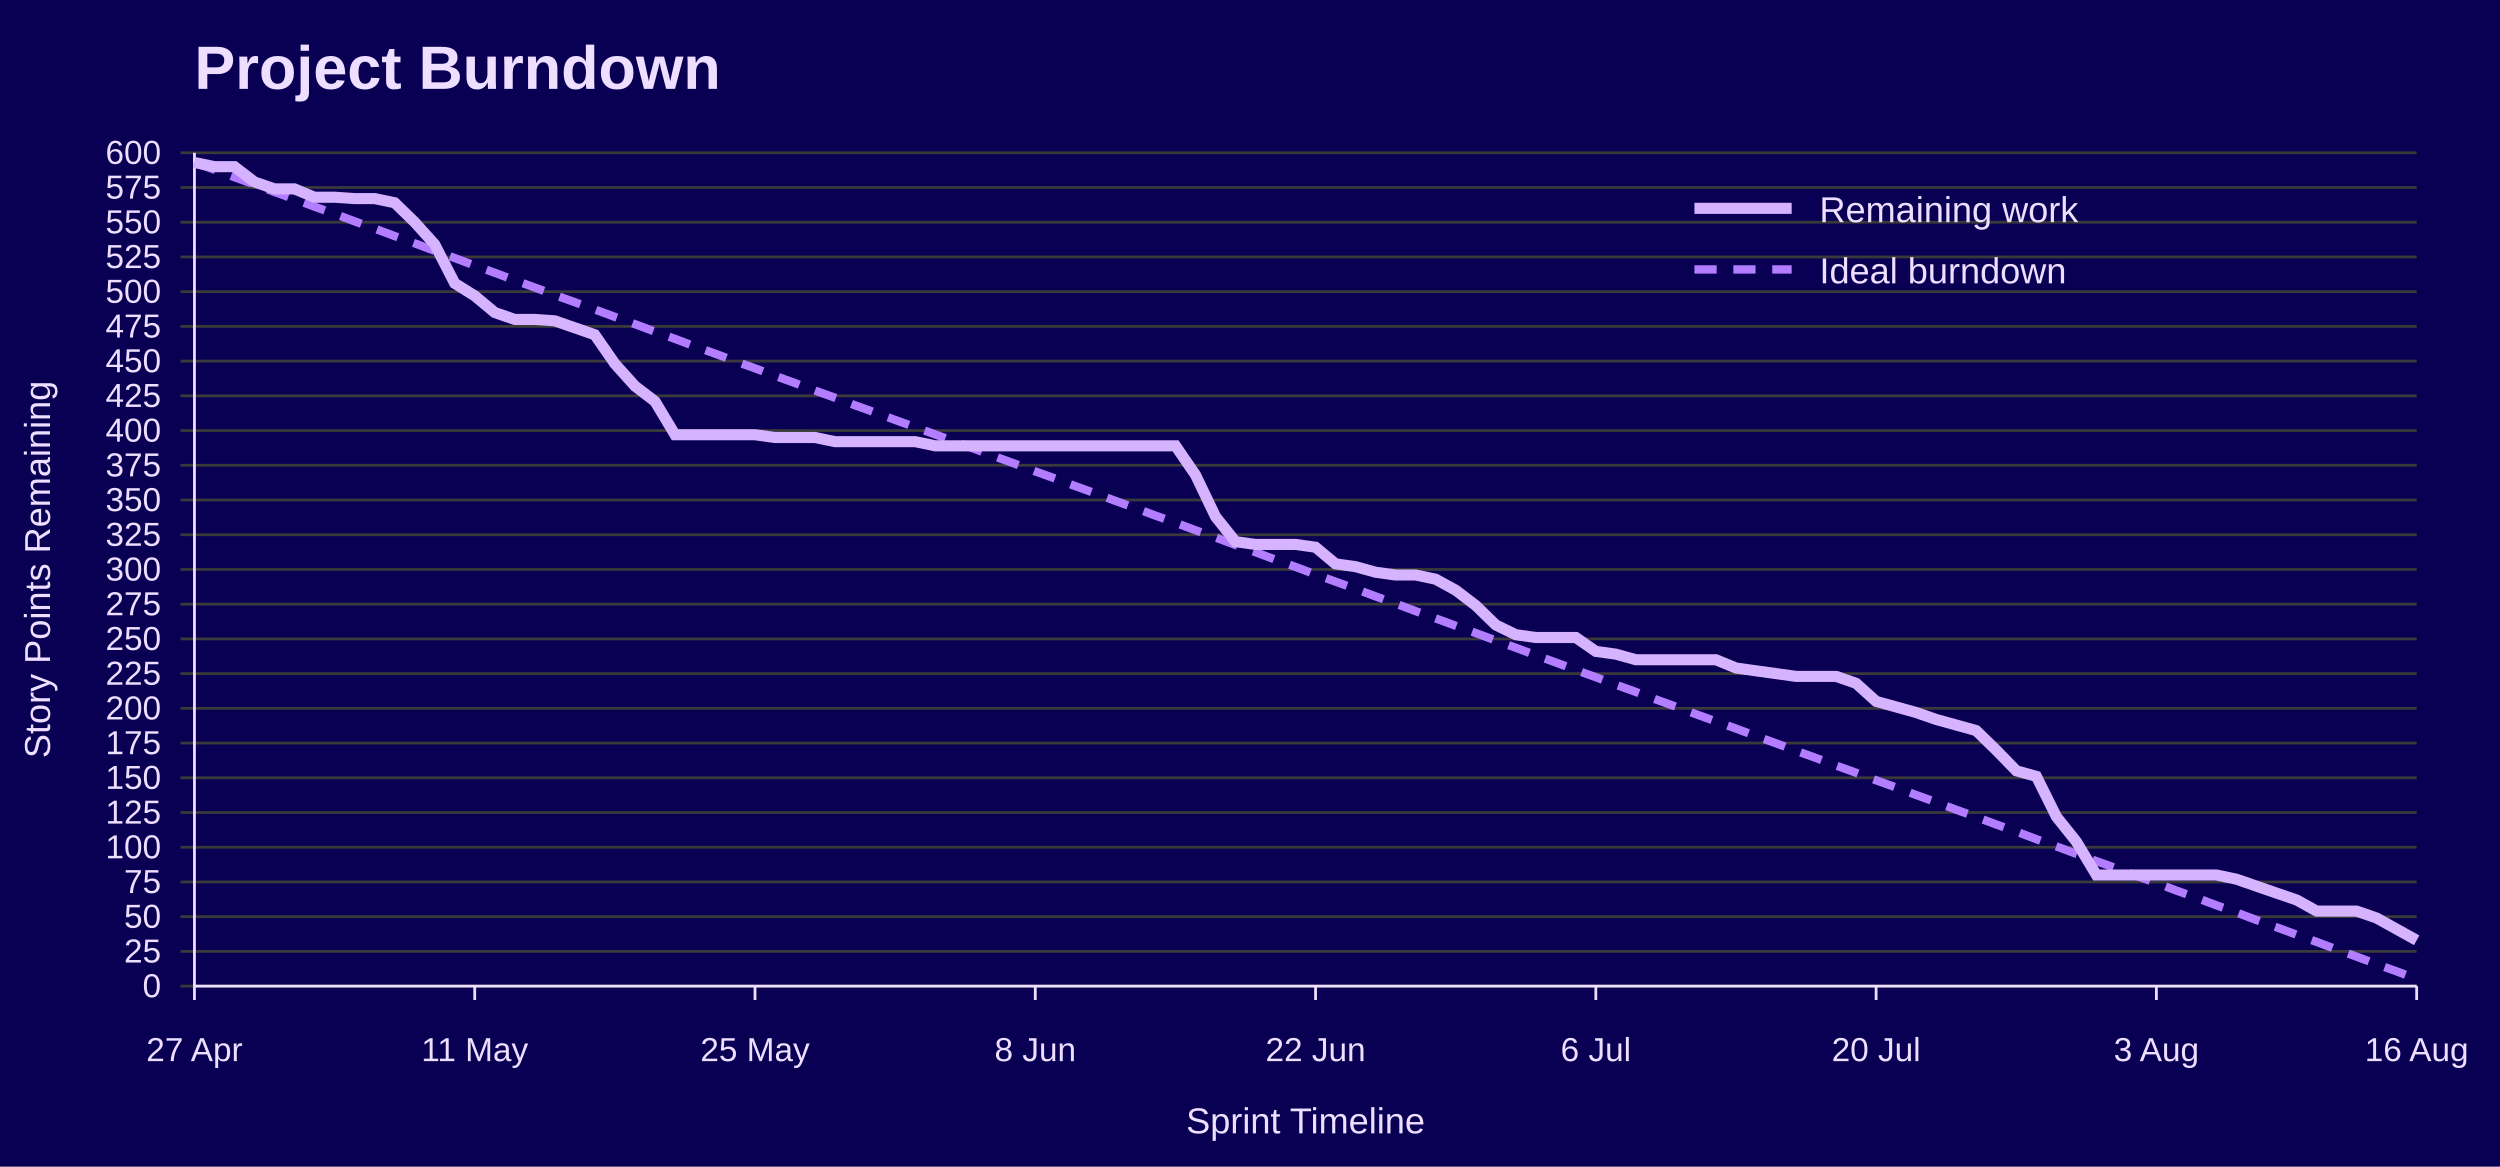
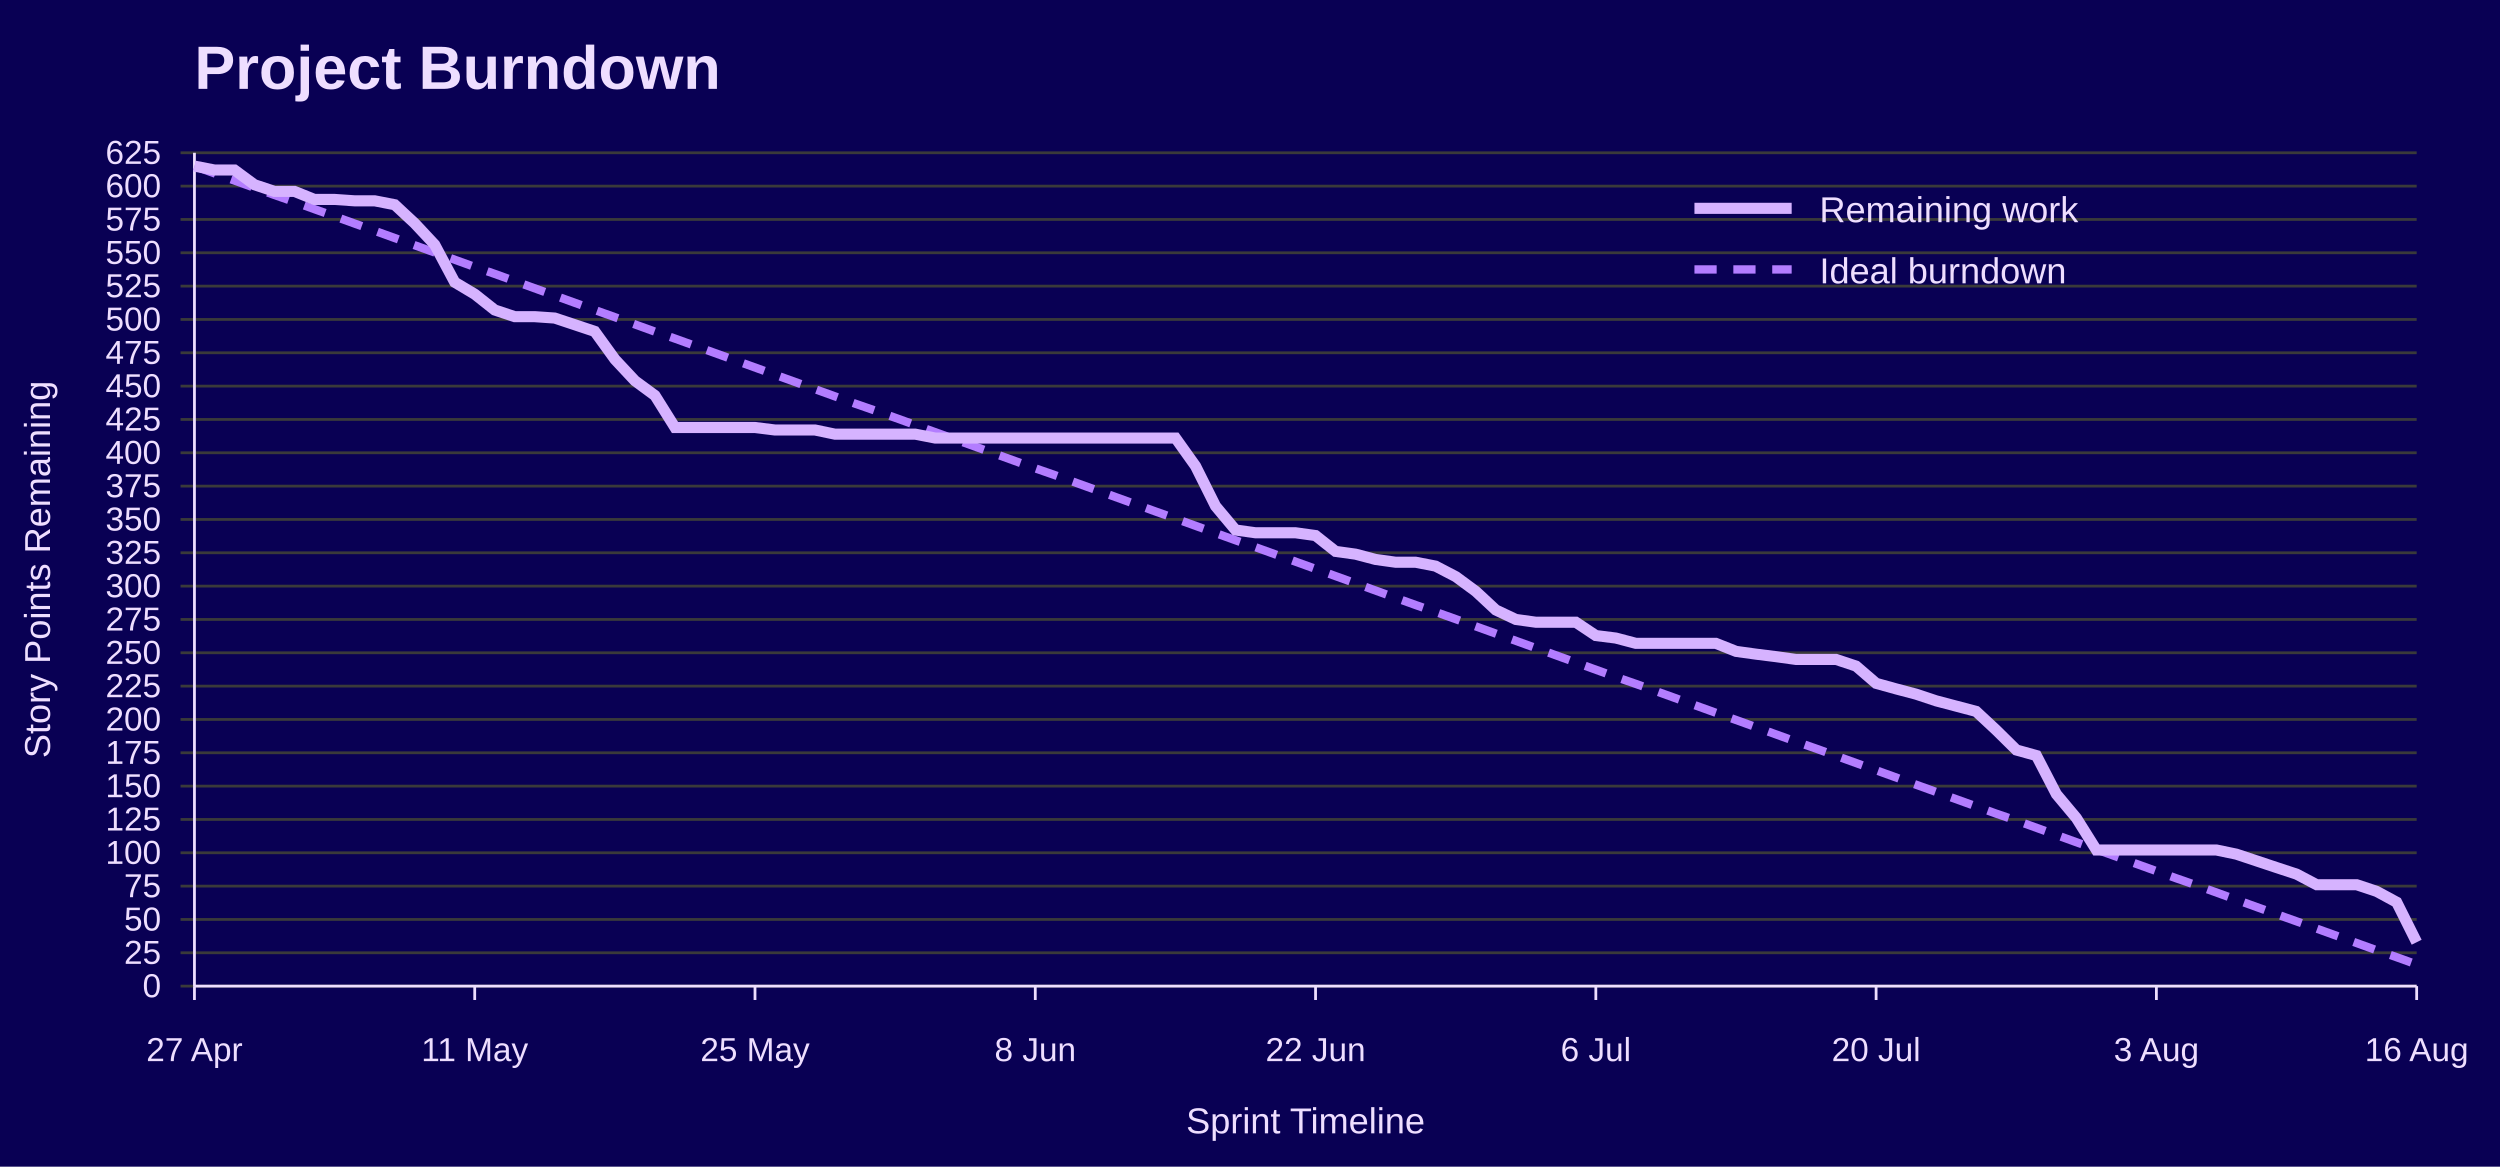
<svg xmlns="http://www.w3.org/2000/svg" width="900" height="420" viewBox="0 0 900 420" role="img" aria-labelledby="title desc">
  <rect width="100%" height="100%" fill="#090054" />
  <text x="70" y="32" font-family="Jost, Arial, Helvetica, sans-serif" font-size="22" font-weight="700" fill="#EEDEFF">Project Burndown</text>
  <line x1="65" y1="355.0" x2="870" y2="355.0" stroke="#3A3A3A" />
  <text x="58" y="359.0" font-family="Overpass, Arial, Helvetica, sans-serif" font-size="12" text-anchor="end" fill="#EEDEFF">0</text>
-   <line x1="65" y1="342.5" x2="870" y2="342.5" stroke="#3A3A3A" />
-   <text x="58" y="346.5" font-family="Overpass, Arial, Helvetica, sans-serif" font-size="12" text-anchor="end" fill="#EEDEFF">25</text>
-   <line x1="65" y1="330.0" x2="870" y2="330.0" stroke="#3A3A3A" />
-   <text x="58" y="334.0" font-family="Overpass, Arial, Helvetica, sans-serif" font-size="12" text-anchor="end" fill="#EEDEFF">50</text>
-   <line x1="65" y1="317.5" x2="870" y2="317.5" stroke="#3A3A3A" />
-   <text x="58" y="321.5" font-family="Overpass, Arial, Helvetica, sans-serif" font-size="12" text-anchor="end" fill="#EEDEFF">75</text>
-   <line x1="65" y1="305.0" x2="870" y2="305.0" stroke="#3A3A3A" />
-   <text x="58" y="309.0" font-family="Overpass, Arial, Helvetica, sans-serif" font-size="12" text-anchor="end" fill="#EEDEFF">100</text>
-   <line x1="65" y1="292.5" x2="870" y2="292.5" stroke="#3A3A3A" />
-   <text x="58" y="296.5" font-family="Overpass, Arial, Helvetica, sans-serif" font-size="12" text-anchor="end" fill="#EEDEFF">125</text>
-   <line x1="65" y1="280.0" x2="870" y2="280.0" stroke="#3A3A3A" />
-   <text x="58" y="284.0" font-family="Overpass, Arial, Helvetica, sans-serif" font-size="12" text-anchor="end" fill="#EEDEFF">150</text>
-   <line x1="65" y1="267.5" x2="870" y2="267.5" stroke="#3A3A3A" />
-   <text x="58" y="271.5" font-family="Overpass, Arial, Helvetica, sans-serif" font-size="12" text-anchor="end" fill="#EEDEFF">175</text>
-   <line x1="65" y1="255.0" x2="870" y2="255.0" stroke="#3A3A3A" />
-   <text x="58" y="259.0" font-family="Overpass, Arial, Helvetica, sans-serif" font-size="12" text-anchor="end" fill="#EEDEFF">200</text>
-   <line x1="65" y1="242.5" x2="870" y2="242.5" stroke="#3A3A3A" />
-   <text x="58" y="246.5" font-family="Overpass, Arial, Helvetica, sans-serif" font-size="12" text-anchor="end" fill="#EEDEFF">225</text>
-   <line x1="65" y1="230.0" x2="870" y2="230.0" stroke="#3A3A3A" />
-   <text x="58" y="234.0" font-family="Overpass, Arial, Helvetica, sans-serif" font-size="12" text-anchor="end" fill="#EEDEFF">250</text>
-   <line x1="65" y1="217.5" x2="870" y2="217.5" stroke="#3A3A3A" />
-   <text x="58" y="221.5" font-family="Overpass, Arial, Helvetica, sans-serif" font-size="12" text-anchor="end" fill="#EEDEFF">275</text>
-   <line x1="65" y1="205.0" x2="870" y2="205.0" stroke="#3A3A3A" />
-   <text x="58" y="209.0" font-family="Overpass, Arial, Helvetica, sans-serif" font-size="12" text-anchor="end" fill="#EEDEFF">300</text>
-   <line x1="65" y1="192.5" x2="870" y2="192.5" stroke="#3A3A3A" />
-   <text x="58" y="196.5" font-family="Overpass, Arial, Helvetica, sans-serif" font-size="12" text-anchor="end" fill="#EEDEFF">325</text>
-   <line x1="65" y1="180.0" x2="870" y2="180.0" stroke="#3A3A3A" />
-   <text x="58" y="184.0" font-family="Overpass, Arial, Helvetica, sans-serif" font-size="12" text-anchor="end" fill="#EEDEFF">350</text>
-   <line x1="65" y1="167.5" x2="870" y2="167.5" stroke="#3A3A3A" />
-   <text x="58" y="171.5" font-family="Overpass, Arial, Helvetica, sans-serif" font-size="12" text-anchor="end" fill="#EEDEFF">375</text>
-   <line x1="65" y1="155.0" x2="870" y2="155.0" stroke="#3A3A3A" />
-   <text x="58" y="159.0" font-family="Overpass, Arial, Helvetica, sans-serif" font-size="12" text-anchor="end" fill="#EEDEFF">400</text>
-   <line x1="65" y1="142.5" x2="870" y2="142.5" stroke="#3A3A3A" />
-   <text x="58" y="146.5" font-family="Overpass, Arial, Helvetica, sans-serif" font-size="12" text-anchor="end" fill="#EEDEFF">425</text>
-   <line x1="65" y1="130.0" x2="870" y2="130.0" stroke="#3A3A3A" />
-   <text x="58" y="134.0" font-family="Overpass, Arial, Helvetica, sans-serif" font-size="12" text-anchor="end" fill="#EEDEFF">450</text>
-   <line x1="65" y1="117.5" x2="870" y2="117.5" stroke="#3A3A3A" />
-   <text x="58" y="121.5" font-family="Overpass, Arial, Helvetica, sans-serif" font-size="12" text-anchor="end" fill="#EEDEFF">475</text>
-   <line x1="65" y1="105.0" x2="870" y2="105.0" stroke="#3A3A3A" />
-   <text x="58" y="109.0" font-family="Overpass, Arial, Helvetica, sans-serif" font-size="12" text-anchor="end" fill="#EEDEFF">500</text>
-   <line x1="65" y1="92.5" x2="870" y2="92.5" stroke="#3A3A3A" />
-   <text x="58" y="96.5" font-family="Overpass, Arial, Helvetica, sans-serif" font-size="12" text-anchor="end" fill="#EEDEFF">525</text>
-   <line x1="65" y1="80.0" x2="870" y2="80.0" stroke="#3A3A3A" />
-   <text x="58" y="84.0" font-family="Overpass, Arial, Helvetica, sans-serif" font-size="12" text-anchor="end" fill="#EEDEFF">550</text>
-   <line x1="65" y1="67.5" x2="870" y2="67.5" stroke="#3A3A3A" />
-   <text x="58" y="71.5" font-family="Overpass, Arial, Helvetica, sans-serif" font-size="12" text-anchor="end" fill="#EEDEFF">575</text>
+   <line x1="65" y1="343.0" x2="870" y2="343.0" stroke="#3A3A3A" />
+   <text x="58" y="347.0" font-family="Overpass, Arial, Helvetica, sans-serif" font-size="12" text-anchor="end" fill="#EEDEFF">25</text>
+   <line x1="65" y1="331.0" x2="870" y2="331.0" stroke="#3A3A3A" />
+   <text x="58" y="335.0" font-family="Overpass, Arial, Helvetica, sans-serif" font-size="12" text-anchor="end" fill="#EEDEFF">50</text>
+   <line x1="65" y1="319.0" x2="870" y2="319.0" stroke="#3A3A3A" />
+   <text x="58" y="323.0" font-family="Overpass, Arial, Helvetica, sans-serif" font-size="12" text-anchor="end" fill="#EEDEFF">75</text>
+   <line x1="65" y1="307.0" x2="870" y2="307.0" stroke="#3A3A3A" />
+   <text x="58" y="311.0" font-family="Overpass, Arial, Helvetica, sans-serif" font-size="12" text-anchor="end" fill="#EEDEFF">100</text>
+   <line x1="65" y1="295.0" x2="870" y2="295.0" stroke="#3A3A3A" />
+   <text x="58" y="299.0" font-family="Overpass, Arial, Helvetica, sans-serif" font-size="12" text-anchor="end" fill="#EEDEFF">125</text>
+   <line x1="65" y1="283.0" x2="870" y2="283.0" stroke="#3A3A3A" />
+   <text x="58" y="287.0" font-family="Overpass, Arial, Helvetica, sans-serif" font-size="12" text-anchor="end" fill="#EEDEFF">150</text>
+   <line x1="65" y1="271.0" x2="870" y2="271.0" stroke="#3A3A3A" />
+   <text x="58" y="275.0" font-family="Overpass, Arial, Helvetica, sans-serif" font-size="12" text-anchor="end" fill="#EEDEFF">175</text>
+   <line x1="65" y1="259.0" x2="870" y2="259.0" stroke="#3A3A3A" />
+   <text x="58" y="263.0" font-family="Overpass, Arial, Helvetica, sans-serif" font-size="12" text-anchor="end" fill="#EEDEFF">200</text>
+   <line x1="65" y1="247.0" x2="870" y2="247.0" stroke="#3A3A3A" />
+   <text x="58" y="251.0" font-family="Overpass, Arial, Helvetica, sans-serif" font-size="12" text-anchor="end" fill="#EEDEFF">225</text>
+   <line x1="65" y1="235.0" x2="870" y2="235.0" stroke="#3A3A3A" />
+   <text x="58" y="239.0" font-family="Overpass, Arial, Helvetica, sans-serif" font-size="12" text-anchor="end" fill="#EEDEFF">250</text>
+   <line x1="65" y1="223.0" x2="870" y2="223.0" stroke="#3A3A3A" />
+   <text x="58" y="227.0" font-family="Overpass, Arial, Helvetica, sans-serif" font-size="12" text-anchor="end" fill="#EEDEFF">275</text>
+   <line x1="65" y1="211.0" x2="870" y2="211.0" stroke="#3A3A3A" />
+   <text x="58" y="215.0" font-family="Overpass, Arial, Helvetica, sans-serif" font-size="12" text-anchor="end" fill="#EEDEFF">300</text>
+   <line x1="65" y1="199.0" x2="870" y2="199.0" stroke="#3A3A3A" />
+   <text x="58" y="203.0" font-family="Overpass, Arial, Helvetica, sans-serif" font-size="12" text-anchor="end" fill="#EEDEFF">325</text>
+   <line x1="65" y1="187.0" x2="870" y2="187.0" stroke="#3A3A3A" />
+   <text x="58" y="191.0" font-family="Overpass, Arial, Helvetica, sans-serif" font-size="12" text-anchor="end" fill="#EEDEFF">350</text>
+   <line x1="65" y1="175.0" x2="870" y2="175.0" stroke="#3A3A3A" />
+   <text x="58" y="179.0" font-family="Overpass, Arial, Helvetica, sans-serif" font-size="12" text-anchor="end" fill="#EEDEFF">375</text>
+   <line x1="65" y1="163.0" x2="870" y2="163.0" stroke="#3A3A3A" />
+   <text x="58" y="167.0" font-family="Overpass, Arial, Helvetica, sans-serif" font-size="12" text-anchor="end" fill="#EEDEFF">400</text>
+   <line x1="65" y1="151.0" x2="870" y2="151.0" stroke="#3A3A3A" />
+   <text x="58" y="155.0" font-family="Overpass, Arial, Helvetica, sans-serif" font-size="12" text-anchor="end" fill="#EEDEFF">425</text>
+   <line x1="65" y1="139.0" x2="870" y2="139.0" stroke="#3A3A3A" />
+   <text x="58" y="143.0" font-family="Overpass, Arial, Helvetica, sans-serif" font-size="12" text-anchor="end" fill="#EEDEFF">450</text>
+   <line x1="65" y1="127.0" x2="870" y2="127.0" stroke="#3A3A3A" />
+   <text x="58" y="131.0" font-family="Overpass, Arial, Helvetica, sans-serif" font-size="12" text-anchor="end" fill="#EEDEFF">475</text>
+   <line x1="65" y1="115.0" x2="870" y2="115.0" stroke="#3A3A3A" />
+   <text x="58" y="119.0" font-family="Overpass, Arial, Helvetica, sans-serif" font-size="12" text-anchor="end" fill="#EEDEFF">500</text>
+   <line x1="65" y1="103.0" x2="870" y2="103.0" stroke="#3A3A3A" />
+   <text x="58" y="107.0" font-family="Overpass, Arial, Helvetica, sans-serif" font-size="12" text-anchor="end" fill="#EEDEFF">525</text>
+   <line x1="65" y1="91.0" x2="870" y2="91.0" stroke="#3A3A3A" />
+   <text x="58" y="95.0" font-family="Overpass, Arial, Helvetica, sans-serif" font-size="12" text-anchor="end" fill="#EEDEFF">550</text>
+   <line x1="65" y1="79.0" x2="870" y2="79.0" stroke="#3A3A3A" />
+   <text x="58" y="83.0" font-family="Overpass, Arial, Helvetica, sans-serif" font-size="12" text-anchor="end" fill="#EEDEFF">575</text>
+   <line x1="65" y1="67.0" x2="870" y2="67.0" stroke="#3A3A3A" />
+   <text x="58" y="71.0" font-family="Overpass, Arial, Helvetica, sans-serif" font-size="12" text-anchor="end" fill="#EEDEFF">600</text>
  <line x1="65" y1="55.0" x2="870" y2="55.0" stroke="#3A3A3A" />
-   <text x="58" y="59.0" font-family="Overpass, Arial, Helvetica, sans-serif" font-size="12" text-anchor="end" fill="#EEDEFF">600</text>
+   <text x="58" y="59.0" font-family="Overpass, Arial, Helvetica, sans-serif" font-size="12" text-anchor="end" fill="#EEDEFF">625</text>
  <line x1="70.0" y1="355" x2="70.0" y2="360" stroke="#EEDEFF" />
  <text x="70.0" y="382" font-family="Overpass, Arial, Helvetica, sans-serif" font-size="12" text-anchor="middle" fill="#EEDEFF">27 Apr</text>
  <line x1="170.9" y1="355" x2="170.9" y2="360" stroke="#EEDEFF" />
  <text x="170.9" y="382" font-family="Overpass, Arial, Helvetica, sans-serif" font-size="12" text-anchor="middle" fill="#EEDEFF">11 May</text>
  <line x1="271.8" y1="355" x2="271.8" y2="360" stroke="#EEDEFF" />
  <text x="271.8" y="382" font-family="Overpass, Arial, Helvetica, sans-serif" font-size="12" text-anchor="middle" fill="#EEDEFF">25 May</text>
  <line x1="372.7" y1="355" x2="372.7" y2="360" stroke="#EEDEFF" />
  <text x="372.7" y="382" font-family="Overpass, Arial, Helvetica, sans-serif" font-size="12" text-anchor="middle" fill="#EEDEFF">8 Jun</text>
  <line x1="473.6" y1="355" x2="473.6" y2="360" stroke="#EEDEFF" />
  <text x="473.6" y="382" font-family="Overpass, Arial, Helvetica, sans-serif" font-size="12" text-anchor="middle" fill="#EEDEFF">22 Jun</text>
  <line x1="574.5" y1="355" x2="574.5" y2="360" stroke="#EEDEFF" />
  <text x="574.5" y="382" font-family="Overpass, Arial, Helvetica, sans-serif" font-size="12" text-anchor="middle" fill="#EEDEFF">6 Jul</text>
  <line x1="675.4" y1="355" x2="675.4" y2="360" stroke="#EEDEFF" />
  <text x="675.4" y="382" font-family="Overpass, Arial, Helvetica, sans-serif" font-size="12" text-anchor="middle" fill="#EEDEFF">20 Jul</text>
  <line x1="776.3" y1="355" x2="776.3" y2="360" stroke="#EEDEFF" />
  <text x="776.3" y="382" font-family="Overpass, Arial, Helvetica, sans-serif" font-size="12" text-anchor="middle" fill="#EEDEFF">3 Aug</text>
  <line x1="870.0" y1="355" x2="870.0" y2="360" stroke="#EEDEFF" />
  <text x="870.0" y="382" font-family="Overpass, Arial, Helvetica, sans-serif" font-size="12" text-anchor="middle" fill="#EEDEFF">16 Aug</text>
  <line x1="70" y1="55" x2="70" y2="355" stroke="#EEDEFF" />
  <line x1="70" y1="355" x2="870" y2="355" stroke="#EEDEFF" />
  <text x="18" y="205.0" font-family="Overpass, Arial, Helvetica, sans-serif" font-size="13" text-anchor="middle" transform="rotate(-90 18 205.0)" fill="#EEDEFF">Story Points Remaining</text>
  <text x="470.0" y="408" font-family="Overpass, Arial, Helvetica, sans-serif" font-size="13" text-anchor="middle" fill="#EEDEFF">Sprint Timeline</text>
-   <polyline points="70.0,58.5 77.2,61.1 84.4,63.8 91.6,66.4 98.8,69.1 106.0,71.7 113.2,74.4 120.5,77.0 127.7,79.7 134.9,82.3 142.1,85.0 149.3,87.6 156.5,90.3 163.7,92.9 170.9,95.6 178.1,98.2 185.3,100.9 192.5,103.5 199.7,106.2 206.9,108.8 214.1,111.4 221.4,114.1 228.6,116.7 235.8,119.4 243.0,122.0 250.2,124.7 257.4,127.3 264.6,130.0 271.8,132.6 279.0,135.3 286.2,137.9 293.4,140.6 300.6,143.2 307.8,145.9 315.0,148.5 322.3,151.2 329.5,153.8 336.7,156.4 343.9,159.1 351.1,161.7 358.3,164.4 365.5,167.0 372.7,169.7 379.9,172.3 387.1,175.0 394.3,177.6 401.5,180.3 408.7,182.9 415.9,185.6 423.2,188.2 430.4,190.9 437.6,193.5 444.8,196.2 452.0,198.8 459.2,201.5 466.4,204.1 473.6,206.8 480.8,209.4 488.0,212.0 495.2,214.7 502.4,217.3 509.6,220.0 516.8,222.6 524.1,225.3 531.3,227.9 538.5,230.6 545.7,233.2 552.9,235.9 560.1,238.5 567.3,241.2 574.5,243.8 581.7,246.5 588.9,249.1 596.1,251.8 603.3,254.4 610.5,257.1 617.7,259.7 625.0,262.3 632.2,265.0 639.4,267.6 646.6,270.3 653.8,272.9 661.0,275.6 668.2,278.2 675.4,280.9 682.6,283.5 689.8,286.2 697.0,288.8 704.2,291.5 711.4,294.1 718.6,296.8 725.9,299.4 733.1,302.1 740.3,304.7 747.5,307.4 754.7,310.0 761.9,312.6 769.1,315.3 776.3,317.9 783.5,320.6 790.7,323.2 797.9,325.9 805.1,328.5 812.3,331.2 819.5,333.8 826.8,336.5 834.0,339.1 841.2,341.8 848.4,344.4 855.6,347.1 862.8,349.7 870.0,352.4" fill="none" stroke="#B37DFF" stroke-width="3" stroke-dasharray="8 6" />
-   <polyline points="70.0,58.5 77.2,60.0 84.4,60.0 91.6,65.5 98.8,68.0 106.0,68.0 113.2,71.0 120.5,71.0 127.7,71.5 134.9,71.5 142.1,73.0 149.3,80.0 156.5,88.0 163.7,102.0 170.9,106.5 178.1,112.5 185.3,115.0 192.5,115.0 199.7,115.5 206.9,118.0 214.1,120.5 221.4,131.0 228.6,139.0 235.8,144.5 243.0,156.5 250.2,156.5 257.4,156.5 264.6,156.5 271.8,156.5 279.0,157.5 286.2,157.5 293.4,157.5 300.6,159.0 307.8,159.0 315.0,159.0 322.3,159.0 329.5,159.0 336.7,160.5 343.9,160.5 351.1,160.5 358.3,160.5 365.5,160.5 372.7,160.5 379.9,160.5 387.1,160.5 394.3,160.5 401.5,160.5 408.7,160.5 415.9,160.5 423.2,160.5 430.4,171.0 437.6,186.0 444.8,195.0 452.0,196.0 459.2,196.0 466.4,196.0 473.6,197.0 480.8,203.0 488.0,204.0 495.2,206.0 502.4,207.0 509.6,207.0 516.8,208.5 524.1,212.5 531.3,218.0 538.5,225.0 545.7,228.5 552.9,229.5 560.1,229.5 567.3,229.5 574.5,234.5 581.7,235.5 588.9,237.5 596.1,237.5 603.3,237.5 610.5,237.5 617.7,237.5 625.0,240.5 632.2,241.5 639.4,242.5 646.6,243.5 653.8,243.5 661.0,243.5 668.2,246.0 675.4,252.5 682.6,254.5 689.8,256.5 697.0,259.0 704.2,261.0 711.4,263.0 718.6,270.0 725.9,277.5 733.1,279.5 740.3,294.0 747.5,303.0 754.7,315.0 761.9,315.0 769.1,315.0 776.3,315.0 783.5,315.0 790.7,315.0 797.9,315.0 805.1,316.5 812.3,319.0 819.5,321.5 826.8,324.0 834.0,328.0 841.2,328.0 848.4,328.0 855.6,330.5 862.8,334.5 870.0,338.5" fill="none" stroke="#D6B3FF" stroke-width="4" />
+   <polyline points="70.0,59.8 77.2,62.4 84.4,65.0 91.6,67.6 98.8,70.2 106.0,72.7 113.2,75.3 120.5,77.9 127.7,80.5 134.9,83.1 142.1,85.7 149.3,88.3 156.5,90.9 163.7,93.5 170.9,96.1 178.1,98.6 185.3,101.2 192.5,103.8 199.7,106.4 206.9,109.0 214.1,111.6 221.4,114.2 228.6,116.8 235.8,119.4 243.0,121.9 250.2,124.5 257.4,127.1 264.6,129.7 271.8,132.3 279.0,134.9 286.2,137.5 293.4,140.1 300.6,142.7 307.8,145.3 315.0,147.8 322.3,150.4 329.5,153.0 336.7,155.6 343.9,158.2 351.1,160.8 358.3,163.4 365.5,166.0 372.7,168.6 379.9,171.1 387.1,173.7 394.3,176.3 401.5,178.9 408.7,181.5 415.9,184.1 423.2,186.7 430.4,189.3 437.6,191.9 444.8,194.5 452.0,197.0 459.2,199.6 466.4,202.2 473.6,204.8 480.8,207.4 488.0,210.0 495.2,212.6 502.4,215.2 509.6,217.8 516.8,220.3 524.1,222.9 531.3,225.5 538.5,228.1 545.7,230.7 552.9,233.3 560.1,235.9 567.3,238.5 574.5,241.1 581.7,243.7 588.9,246.2 596.1,248.8 603.3,251.4 610.5,254.0 617.7,256.6 625.0,259.2 632.2,261.8 639.4,264.4 646.6,267.0 653.8,269.5 661.0,272.1 668.2,274.7 675.4,277.3 682.6,279.9 689.8,282.5 697.0,285.1 704.2,287.7 711.4,290.3 718.6,292.9 725.9,295.4 733.1,298.0 740.3,300.6 747.5,303.2 754.7,305.8 761.9,308.4 769.1,311.0 776.3,313.6 783.5,316.2 790.7,318.7 797.9,321.3 805.1,323.9 812.3,326.5 819.5,329.1 826.8,331.7 834.0,334.3 841.2,336.9 848.4,339.5 855.6,342.1 862.8,344.6 870.0,347.2" fill="none" stroke="#B37DFF" stroke-width="3" stroke-dasharray="8 6" />
+   <polyline points="70.0,59.8 77.2,61.2 84.4,61.2 91.6,66.5 98.8,68.9 106.0,68.9 113.2,71.8 120.5,71.8 127.7,72.3 134.9,72.3 142.1,73.7 149.3,80.4 156.5,88.1 163.7,101.6 170.9,105.9 178.1,111.6 185.3,114.0 192.5,114.0 199.7,114.5 206.9,116.9 214.1,119.3 221.4,129.4 228.6,137.1 235.8,142.4 243.0,153.9 250.2,153.9 257.4,153.9 264.6,153.9 271.8,153.9 279.0,154.8 286.2,154.8 293.4,154.8 300.6,156.3 307.8,156.3 315.0,156.3 322.3,156.3 329.5,156.3 336.7,157.7 343.9,157.7 351.1,157.7 358.3,157.7 365.5,157.7 372.7,157.7 379.9,157.7 387.1,157.7 394.3,157.7 401.5,157.7 408.7,157.7 415.9,157.7 423.2,157.7 430.4,167.8 437.6,182.2 444.8,190.8 452.0,191.8 459.2,191.8 466.4,191.8 473.6,192.8 480.8,198.5 488.0,199.5 495.2,201.4 502.4,202.4 509.6,202.4 516.8,203.8 524.1,207.6 531.3,212.9 538.5,219.6 545.7,223.0 552.9,224.0 560.1,224.0 567.3,224.0 574.5,228.8 581.7,229.7 588.9,231.6 596.1,231.6 603.3,231.6 610.5,231.6 617.7,231.6 625.0,234.5 632.2,235.5 639.4,236.4 646.6,237.4 653.8,237.4 661.0,237.4 668.2,239.8 675.4,246.0 682.6,248.0 689.8,249.9 697.0,252.3 704.2,254.2 711.4,256.1 718.6,262.8 725.9,270.0 733.1,272.0 740.3,285.9 747.5,294.5 754.7,306.0 761.9,306.0 769.1,306.0 776.3,306.0 783.5,306.0 790.7,306.0 797.9,306.0 805.1,307.5 812.3,309.9 819.5,312.3 826.8,314.7 834.0,318.5 841.2,318.5 848.4,318.5 855.6,320.9 862.8,324.8 870.0,339.2" fill="none" stroke="#D6B3FF" stroke-width="4" />
  <line x1="610" y1="75" x2="645" y2="75" stroke="#D6B3FF" stroke-width="4" />
  <text x="655" y="80" font-family="Overpass, Arial, Helvetica, sans-serif" font-size="13" fill="#EEDEFF">Remaining work</text>
  <line x1="610" y1="97" x2="645" y2="97" stroke="#B37DFF" stroke-width="3" stroke-dasharray="8 6" />
  <text x="655" y="102" font-family="Overpass, Arial, Helvetica, sans-serif" font-size="13" fill="#EEDEFF">Ideal burndown</text>
</svg>
